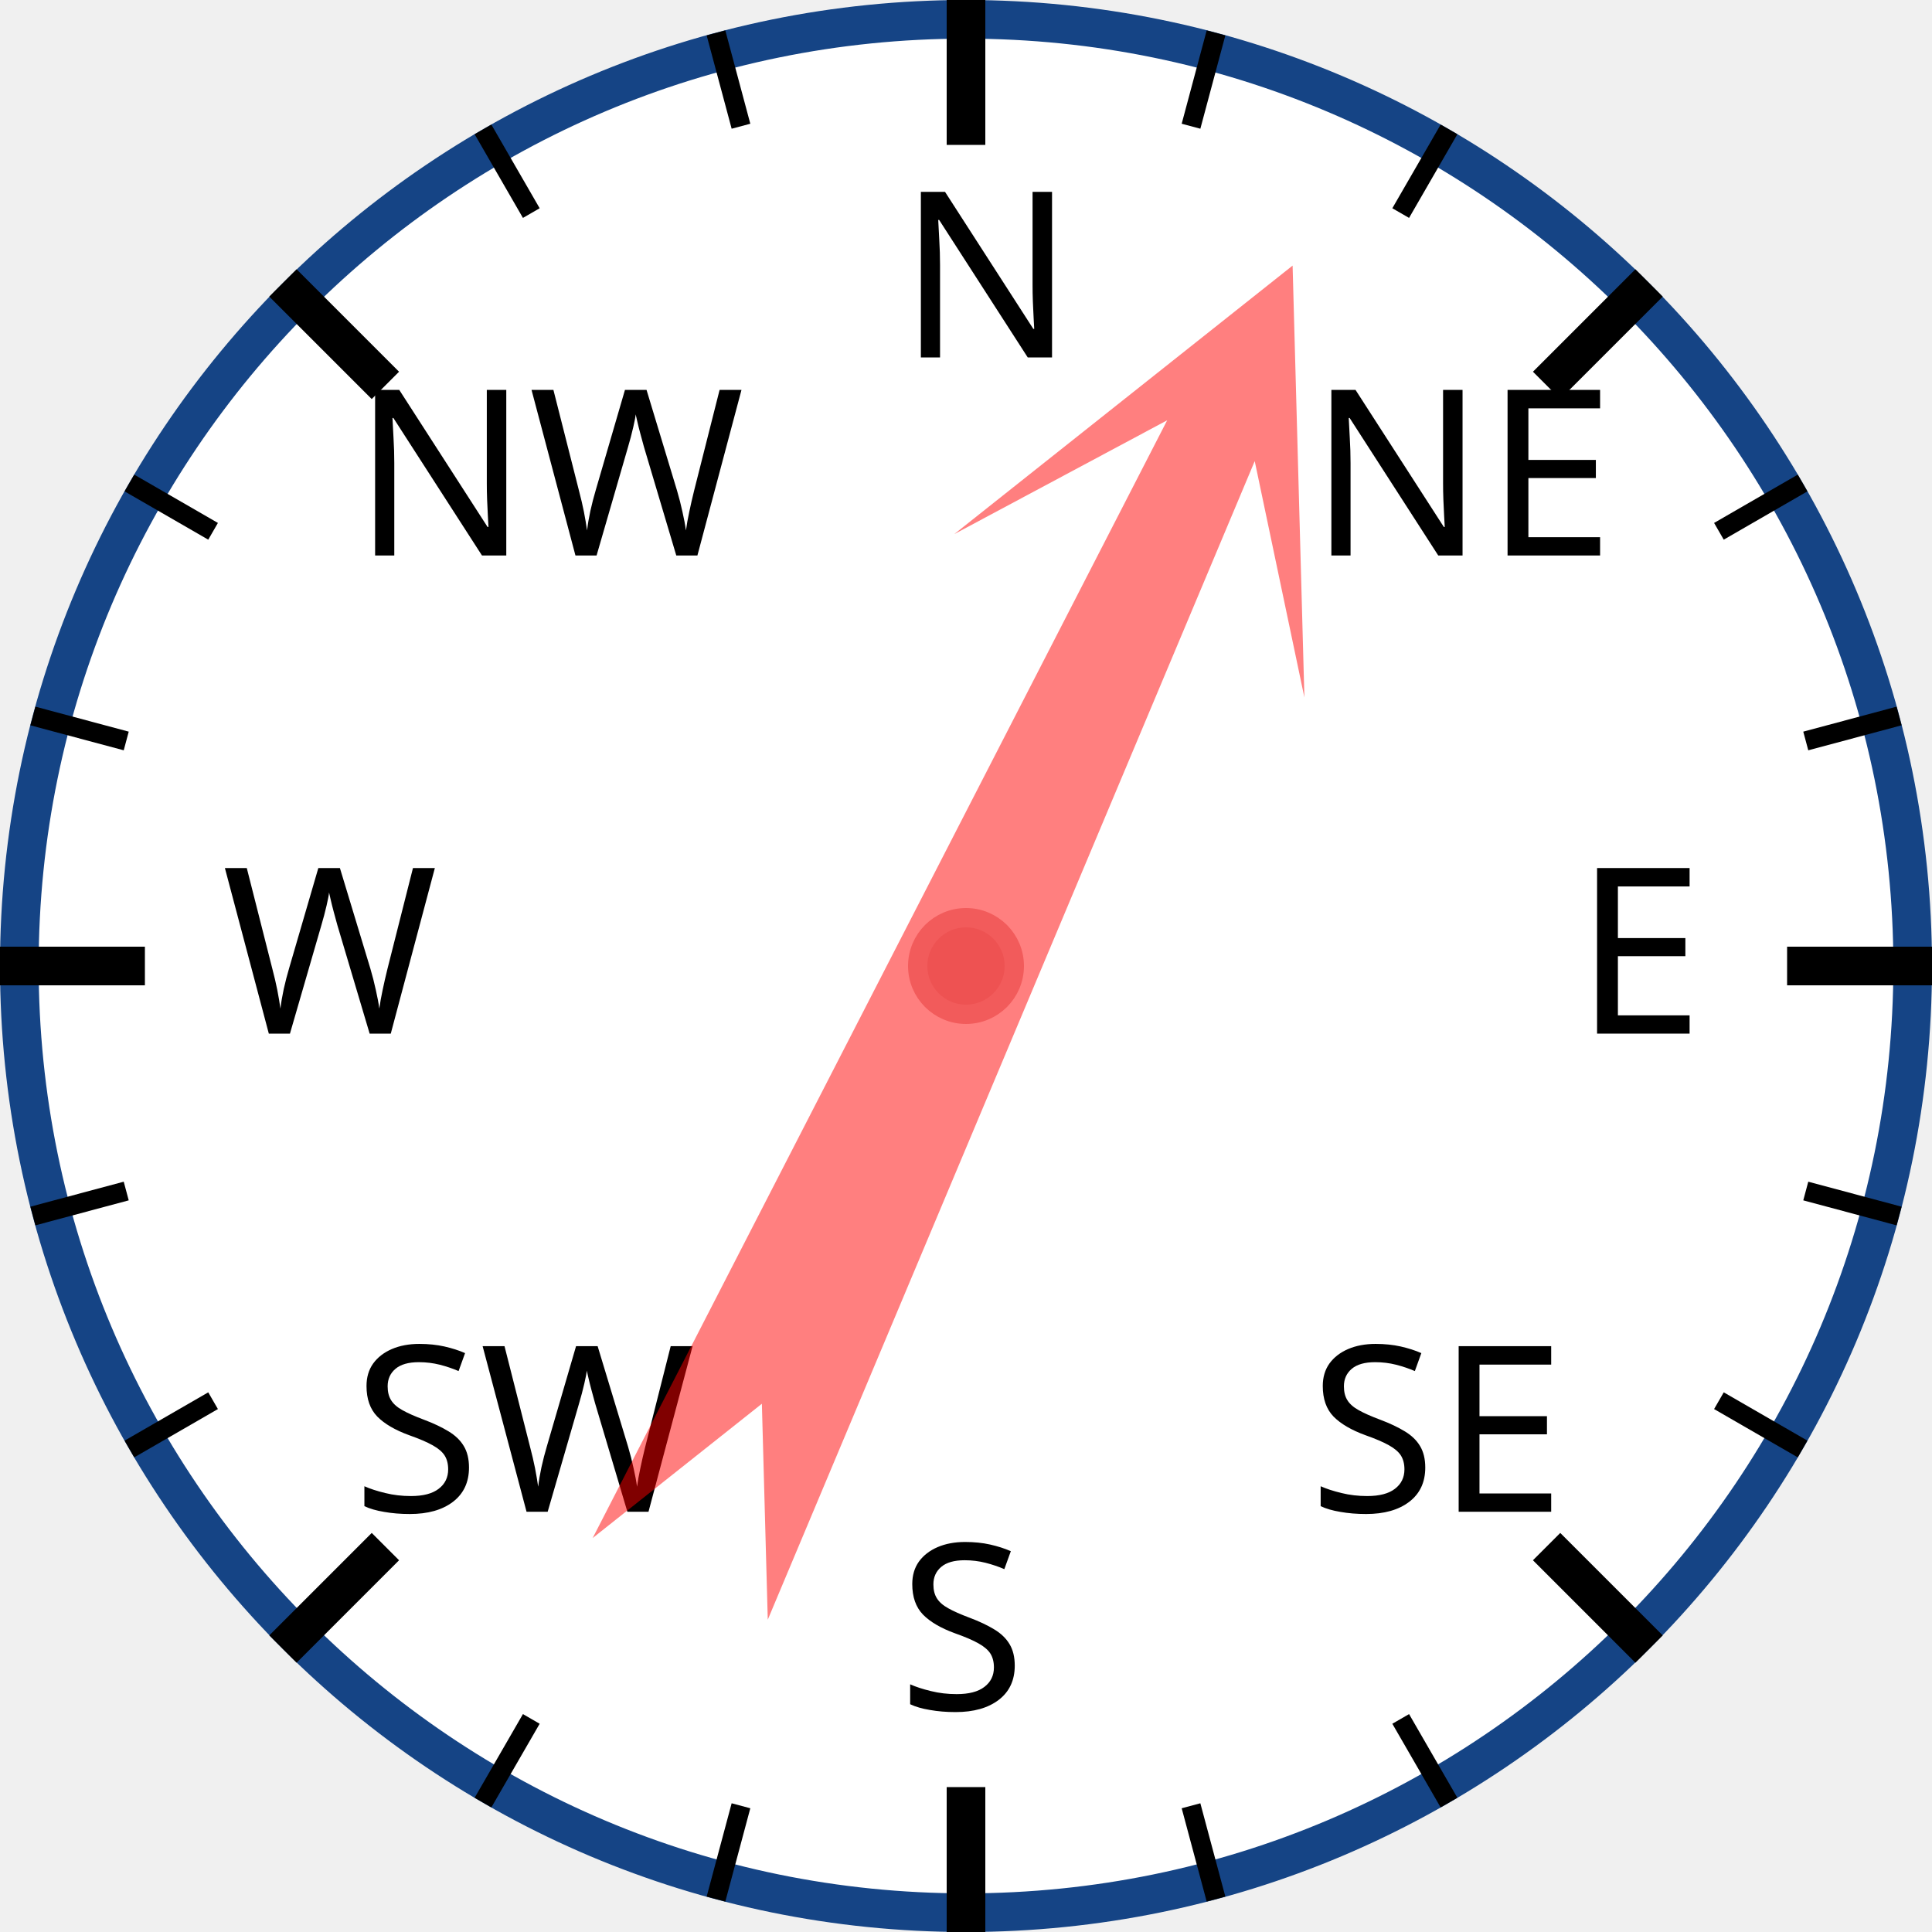
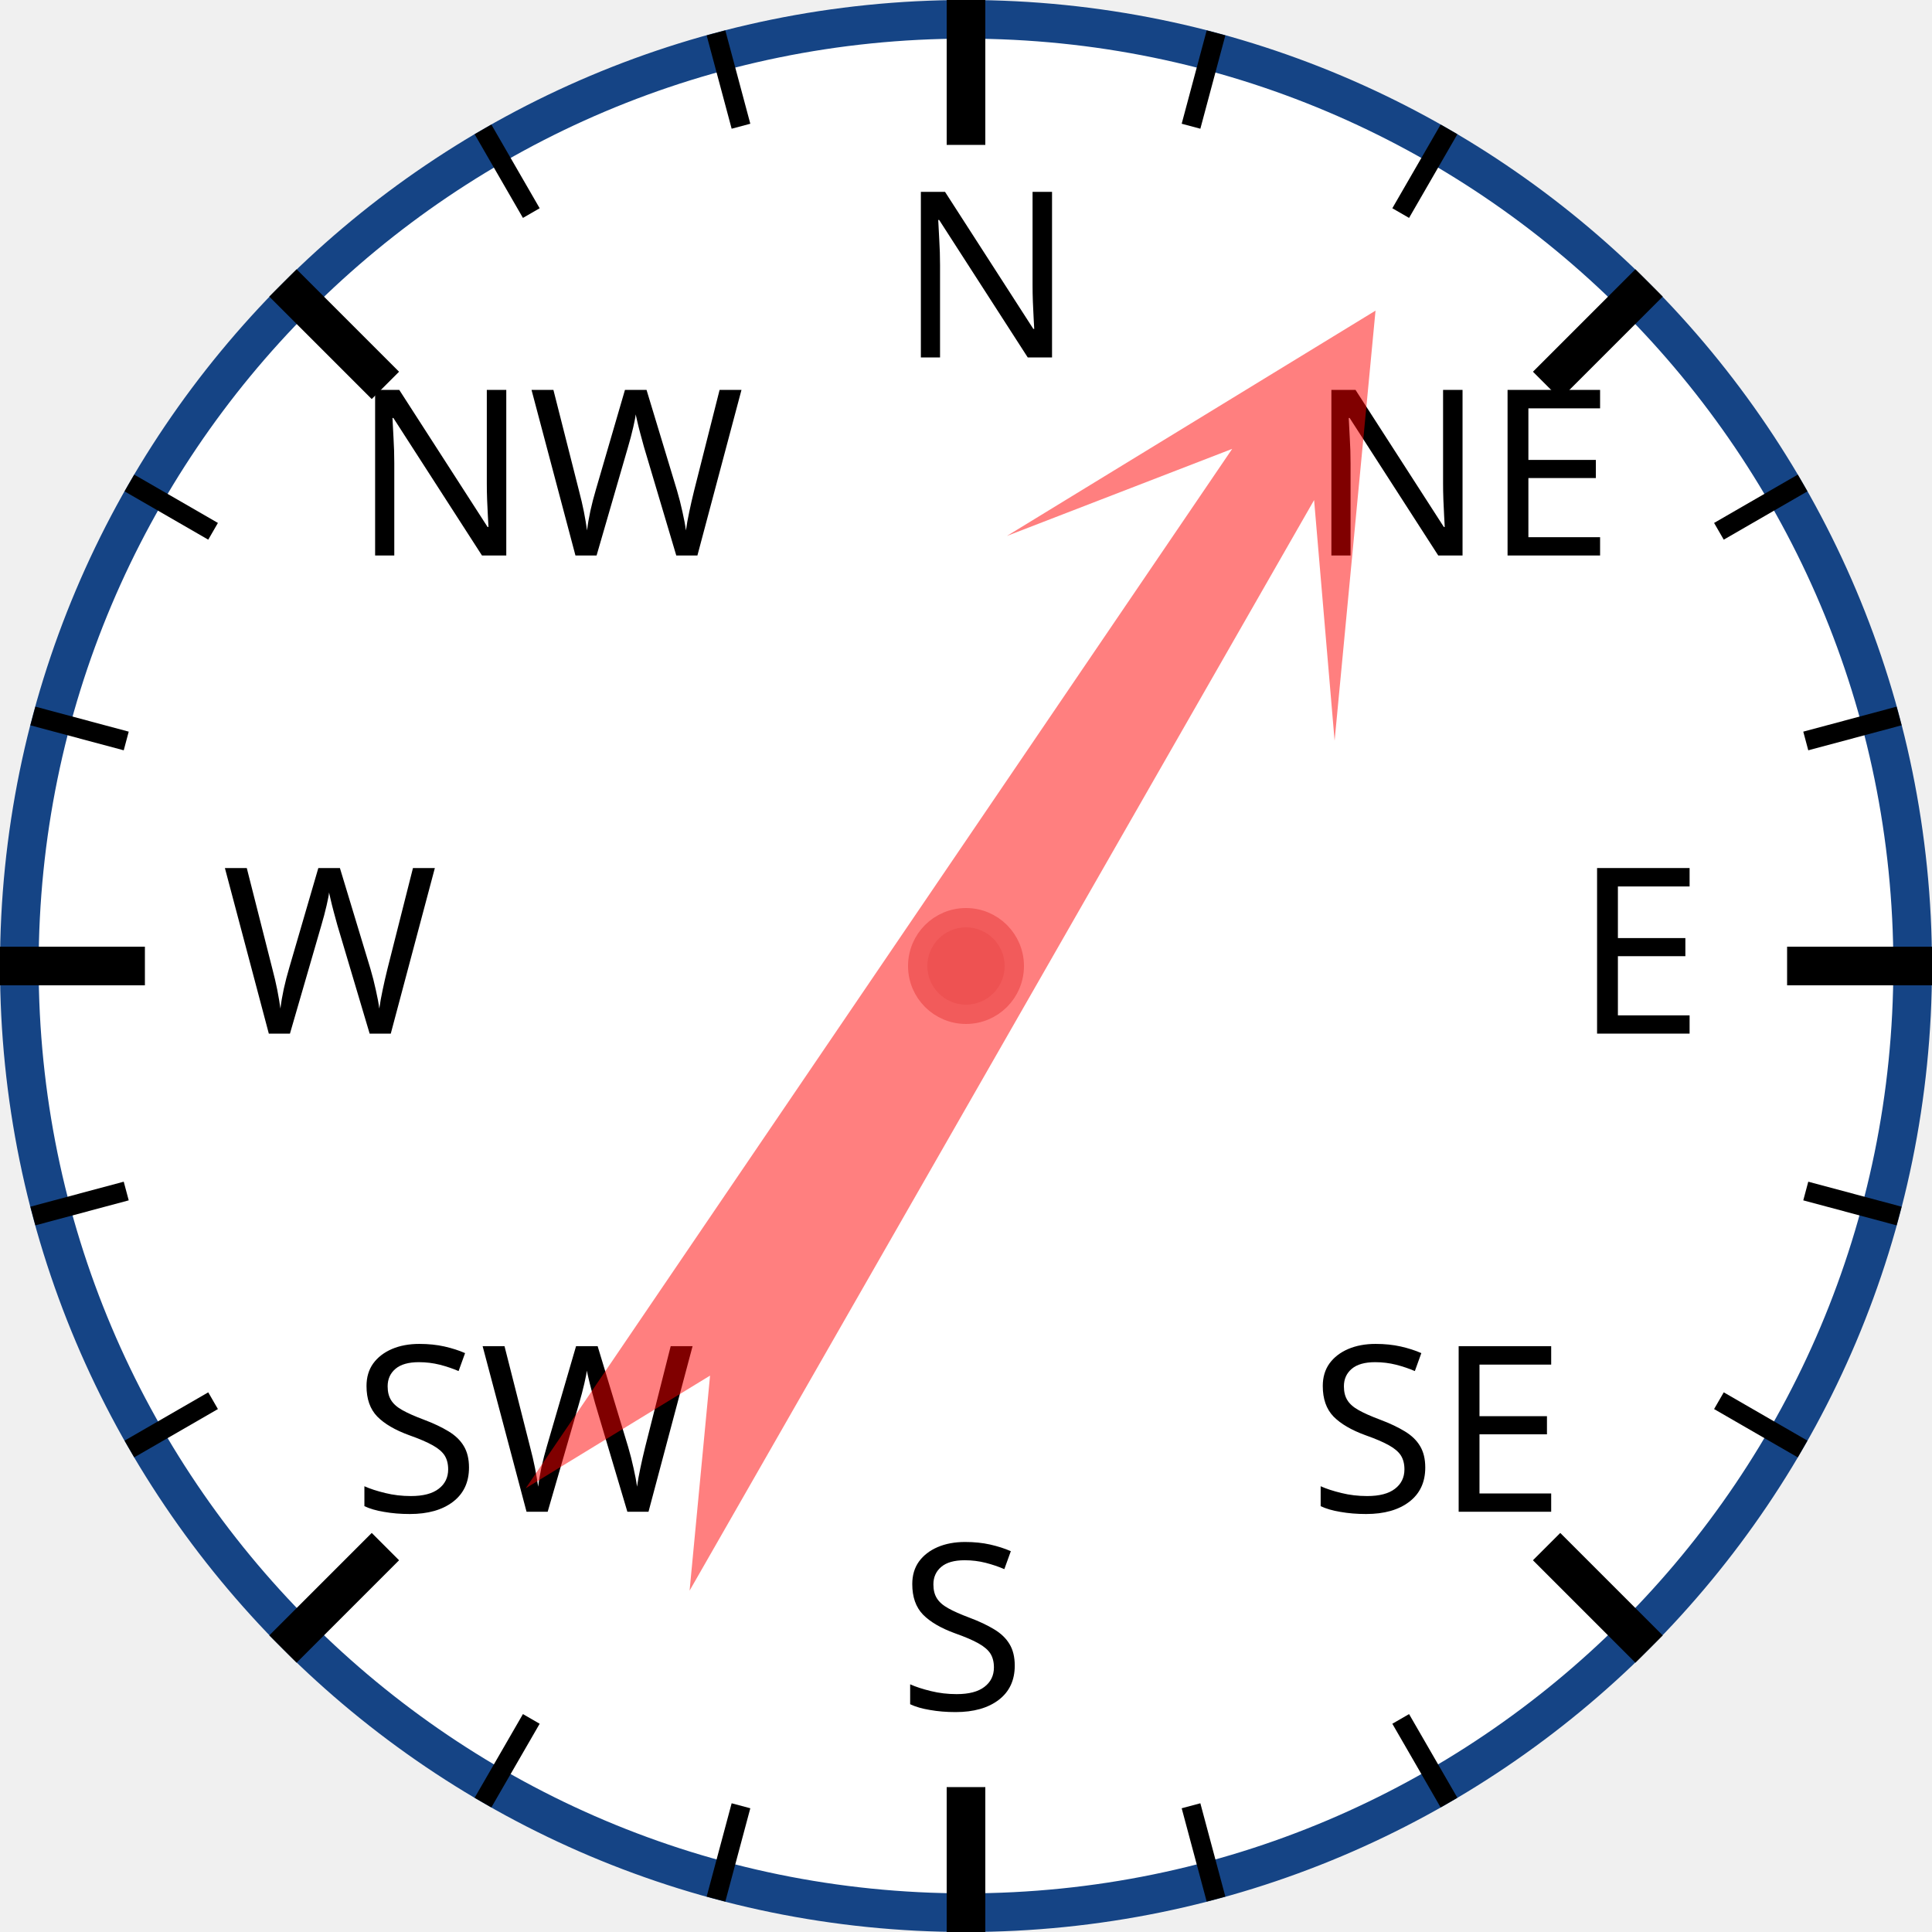
<svg xmlns="http://www.w3.org/2000/svg" width="120px" height="120px" viewBox="0 0 200 200">
  <circle cx="100" cy="100" r="98" style="fill: white; stroke: #154485; stroke-width: 4;" />
  <text x="93.0" y="37.0" style="font-family: sans-serif; font-size: 18pt;">N</text>
  <line x1="100.0" y1="0.0" x2="100.0" y2="15.0" style="stroke: black; stroke-width: 4;" />
  <line x1="74.118" y1="3.407" x2="76.706" y2="13.067" style="stroke: black; stroke-width: 2;" />
  <line x1="50" y1="13.397" x2="55" y2="22.058" style="stroke: black; stroke-width: 2;" />
  <text x="36.503" y="57.503" style="font-family: sans-serif; font-size: 18pt;">NW</text>
  <line x1="29.289" y1="29.289" x2="39.896" y2="39.896" style="stroke: black; stroke-width: 4;" />
  <line x1="13.397" y1="50" x2="22.058" y2="55" style="stroke: black; stroke-width: 2;" />
  <line x1="3.407" y1="74.118" x2="13.067" y2="76.706" style="stroke: black; stroke-width: 2;" />
  <text x="23.0" y="107.0" style="font-family: sans-serif; font-size: 18pt;">W</text>
  <line x1="0.0" y1="100.0" x2="15.0" y2="100.0" style="stroke: black; stroke-width: 4;" />
  <line x1="3.407" y1="125.882" x2="13.067" y2="123.294" style="stroke: black; stroke-width: 2;" />
  <line x1="13.397" y1="150" x2="22.058" y2="145" style="stroke: black; stroke-width: 2;" />
  <text x="36.503" y="156.497" style="font-family: sans-serif; font-size: 18pt;">SW</text>
  <line x1="29.289" y1="170.711" x2="39.896" y2="160.104" style="stroke: black; stroke-width: 4;" />
  <line x1="50" y1="186.603" x2="55" y2="177.942" style="stroke: black; stroke-width: 2;" />
  <line x1="74.118" y1="196.593" x2="76.706" y2="186.933" style="stroke: black; stroke-width: 2;" />
  <text x="93" y="177.0" style="font-family: sans-serif; font-size: 18pt;">S</text>
  <line x1="100" y1="200.0" x2="100" y2="185.0" style="stroke: black; stroke-width: 4;" />
  <line x1="125.882" y1="196.593" x2="123.294" y2="186.933" style="stroke: black; stroke-width: 2;" />
  <line x1="150.0" y1="186.603" x2="145.0" y2="177.942" style="stroke: black; stroke-width: 2;" />
  <text x="135.497" y="156.497" style="font-family: sans-serif; font-size: 18pt;">SE</text>
  <line x1="170.711" y1="170.711" x2="160.104" y2="160.104" style="stroke: black; stroke-width: 4;" />
  <line x1="186.603" y1="150" x2="177.942" y2="145" style="stroke: black; stroke-width: 2;" />
  <line x1="196.593" y1="125.882" x2="186.933" y2="123.294" style="stroke: black; stroke-width: 2;" />
  <text x="163.0" y="107" style="font-family: sans-serif; font-size: 18pt;">E</text>
  <line x1="200.0" y1="100" x2="185.0" y2="100" style="stroke: black; stroke-width: 4;" />
  <line x1="196.593" y1="74.118" x2="186.933" y2="76.706" style="stroke: black; stroke-width: 2;" />
  <line x1="186.603" y1="50" x2="177.942" y2="55" style="stroke: black; stroke-width: 2;" />
  <text x="135.497" y="57.503" style="font-family: sans-serif; font-size: 18pt;">NE</text>
  <line x1="170.711" y1="29.289" x2="160.104" y2="39.896" style="stroke: black; stroke-width: 4;" />
  <line x1="150" y1="13.397" x2="145" y2="22.058" style="stroke: black; stroke-width: 2;" />
  <line x1="125.882" y1="3.407" x2="123.294" y2="13.067" style="stroke: black; stroke-width: 2;" />
-   <polygon points="100 20 120 60 105 40 110 170 100 150 90 170 95 40 80 60" style="fill: red; fill-opacity: 0.5;" transform="rotate(25,100,100)" />
+   <polygon points="100 20 120 60 105 40 110 170 100 150 90 170 95 40 80 60" style="fill: red; fill-opacity: 0.5;" transform="rotate(32,100,100)" />
  <circle cx="100" cy="100" r="5" style="fill: #EE5252; stroke: #F25B5B; stroke-width: 2;" />
</svg>
